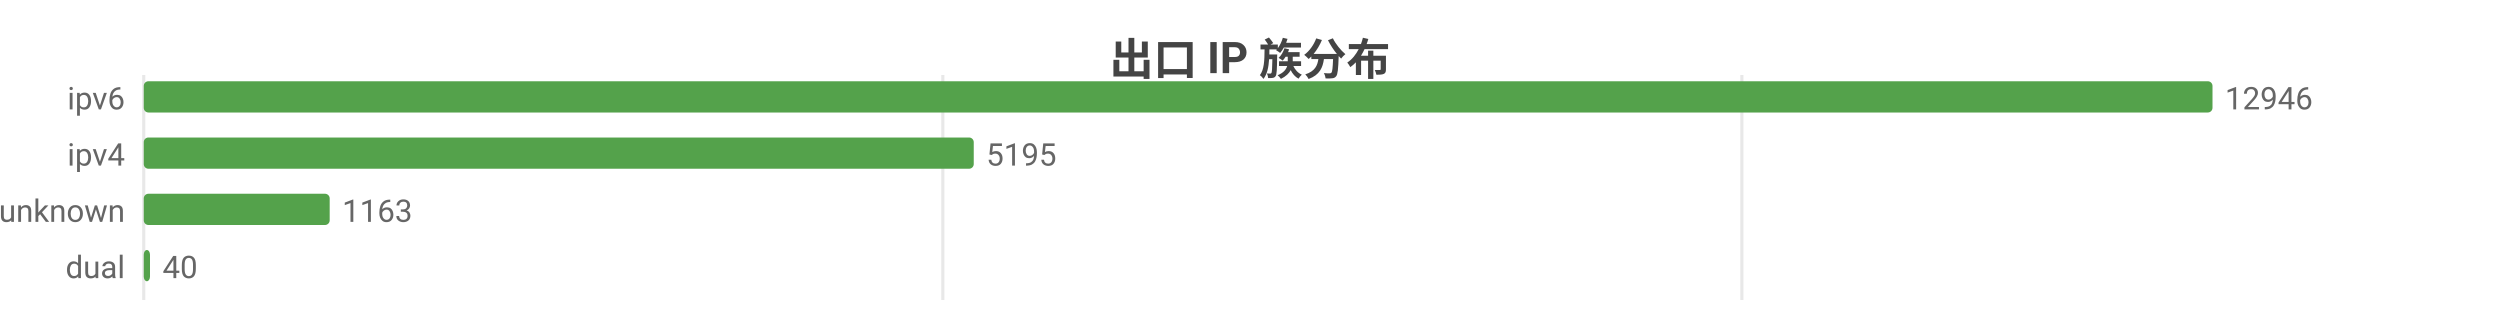
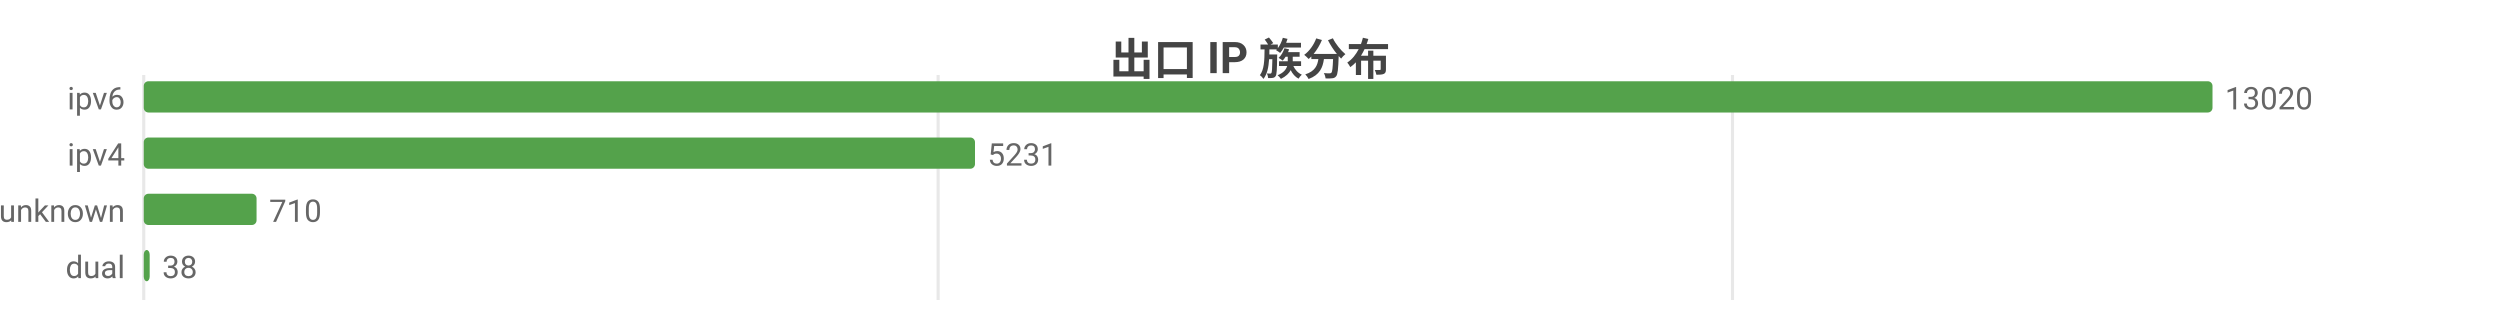
<svg xmlns="http://www.w3.org/2000/svg" width="800" height="104" viewBox="0 0 800 104">
  <rect width="800" height="104" fill="#ffffff" />
  <style>text{font-family:system-ui,-apple-system,'Segoe UI',Roboto,'PingFang SC','Microsoft YaHei','Noto Sans CJK SC',sans-serif}.g{stroke:#e8e8e8;stroke-width:1}.a{stroke:#999;stroke-width:1}.t{font-size:10px;fill:#666}.m{font-size:10px;text-anchor:middle;fill:#666}.e{font-size:10px;text-anchor:end;fill:#666}.l{font-size:11px;fill:#333}.tt{font-size:14px;font-weight:600;text-anchor:middle;fill:#444}.em{font-size:13px;text-anchor:middle;fill:#999}</style>
  <text class="tt" x="400.0" y="24">出口 IP 族分布</text>
  <line class="g" x1="46" y1="24" x2="46" y2="96" />
-   <line class="g" x1="301.7" y1="24" x2="301.7" y2="96" />
-   <line class="g" x1="557.4" y1="24" x2="557.4" y2="96" />
+   <line class="g" x1="300.2" y1="24" x2="300.2" y2="96" />
+   <line class="g" x1="554.4" y1="24" x2="554.4" y2="96" />
  <text class="e" x="40" y="35">ipv6</text>
  <rect x="46" y="26" width="662" height="10" fill="#54a24b" rx="1.5" />
-   <text class="t" x="712" y="35">12946</text>
+   <text class="t" x="712" y="35">13020</text>
  <text class="e" x="40" y="53">ipv4</text>
-   <rect x="46" y="44" width="265.6" height="10" fill="#54a24b" rx="1.5" />
-   <text class="t" x="315.6" y="53">5195</text>
+   <rect x="46" y="44" width="266.0" height="10" fill="#54a24b" rx="1.5" />
+   <text class="t" x="316.0" y="53">5231</text>
  <text class="e" x="40" y="71">unknown</text>
-   <rect x="46" y="62" width="59.5" height="10" fill="#54a24b" rx="1.5" />
-   <text class="t" x="109.5" y="71">1163</text>
+   <rect x="46" y="62" width="36.1" height="10" fill="#54a24b" rx="1.5" />
+   <text class="t" x="86.1" y="71">710</text>
  <text class="e" x="40" y="89">dual</text>
-   <rect x="46" y="80" width="2.0" height="10" fill="#54a24b" rx="1.5" />
-   <text class="t" x="52.0" y="89">40</text>
+   <rect x="46" y="80" width="1.9" height="10" fill="#54a24b" rx="1.5" />
+   <text class="t" x="51.9" y="89">38</text>
</svg>
